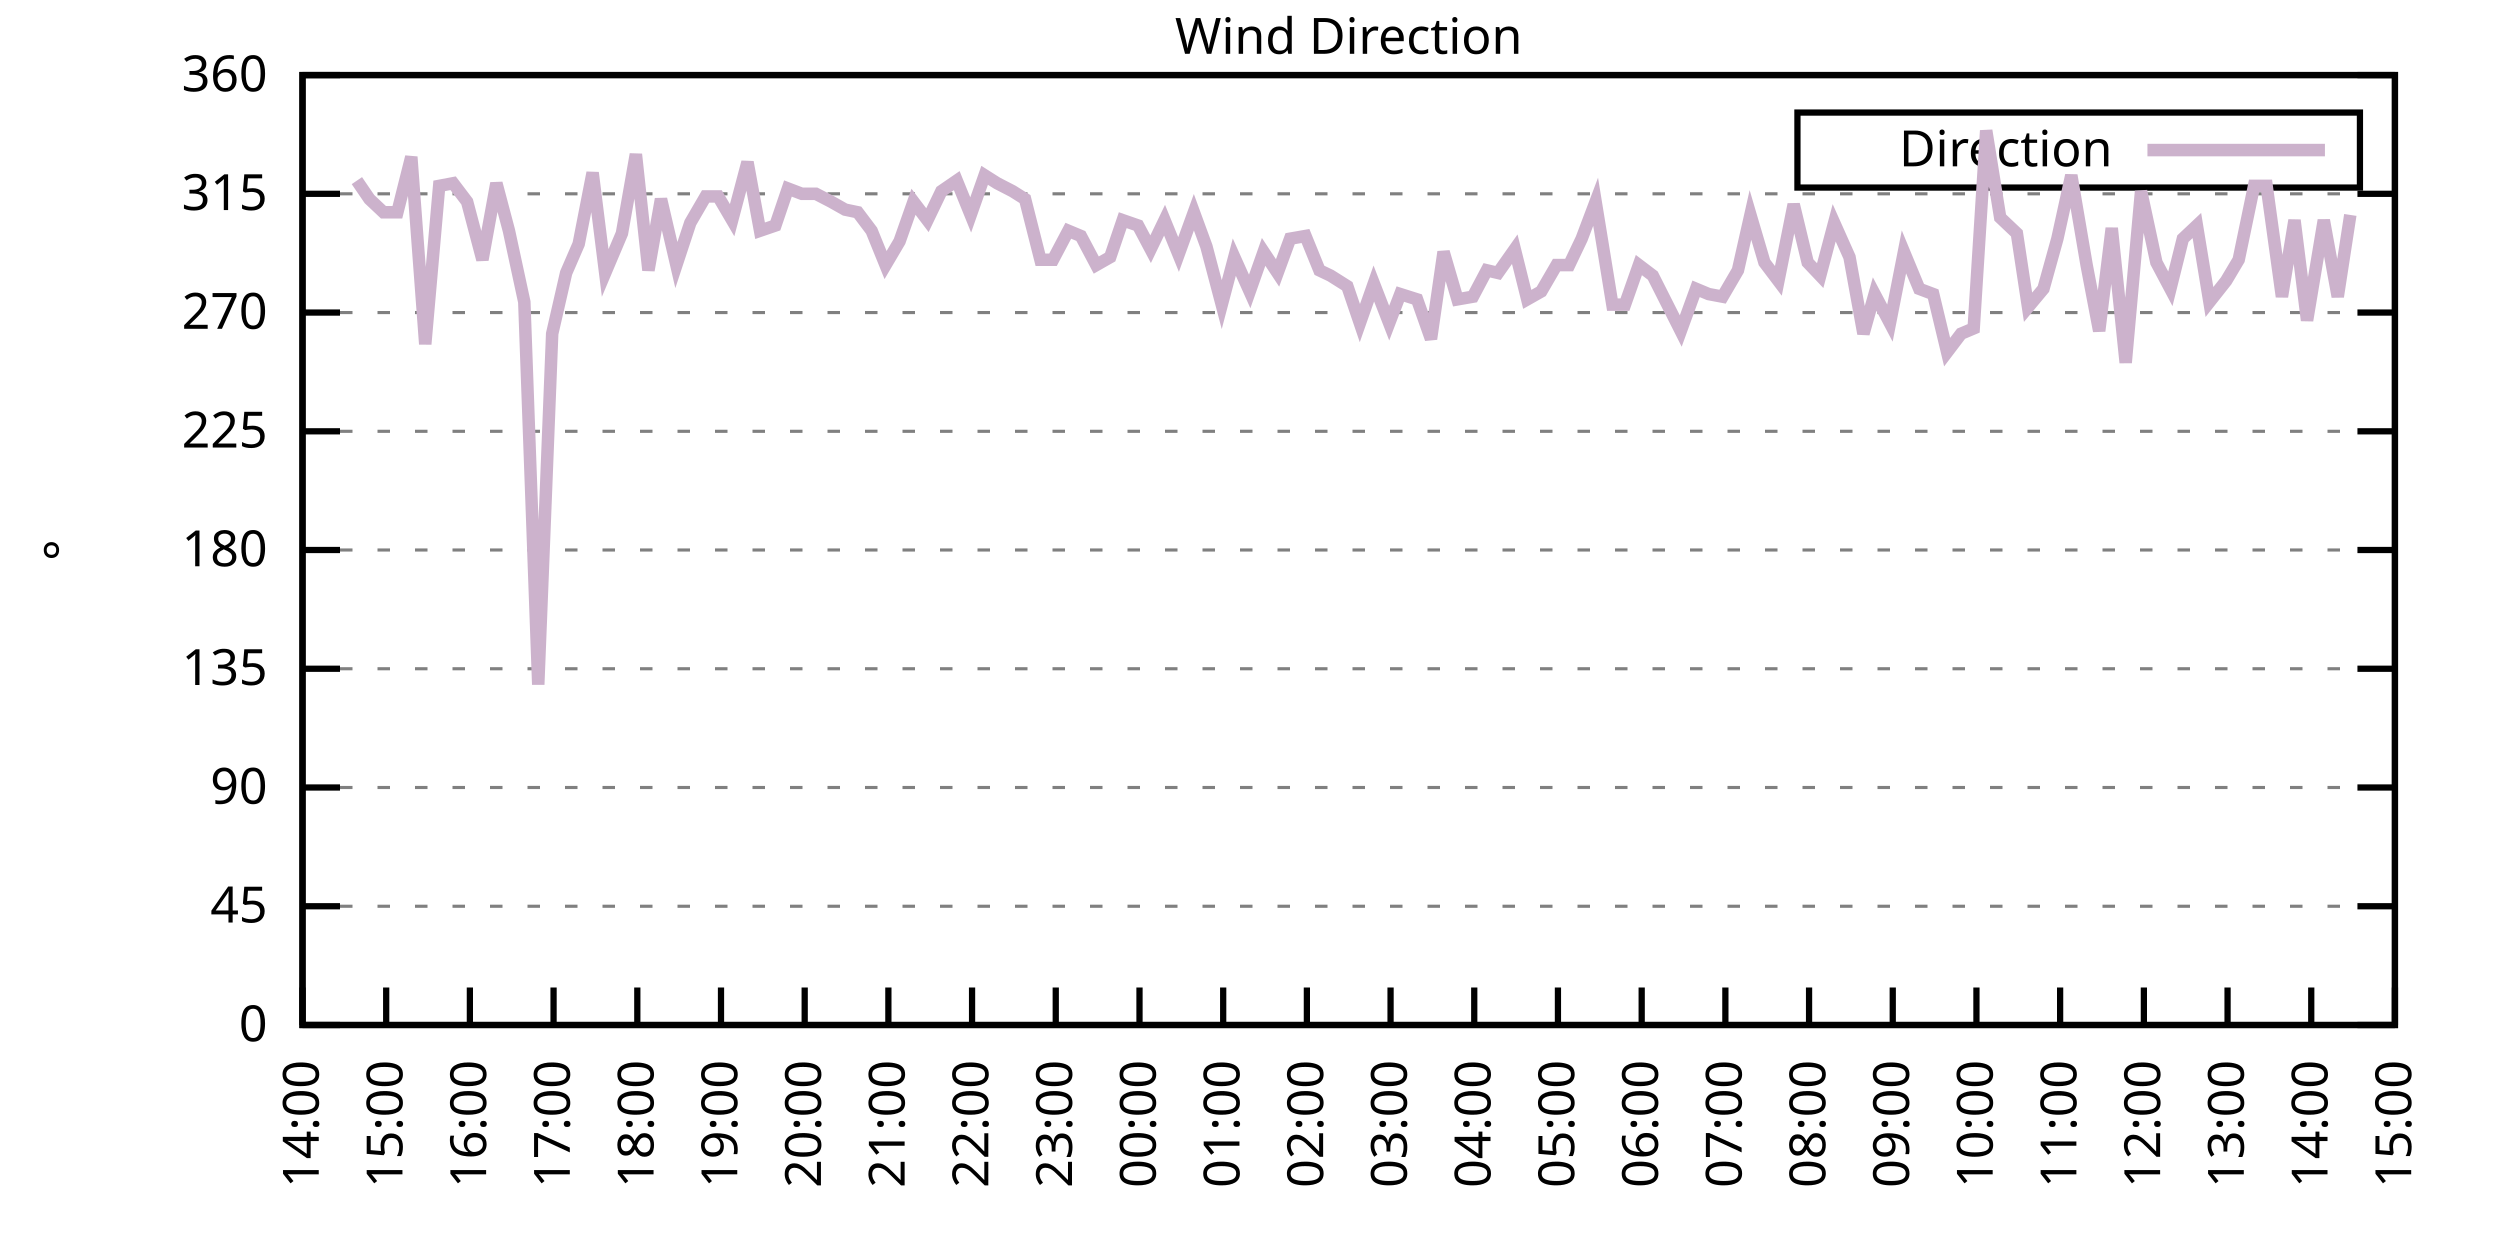
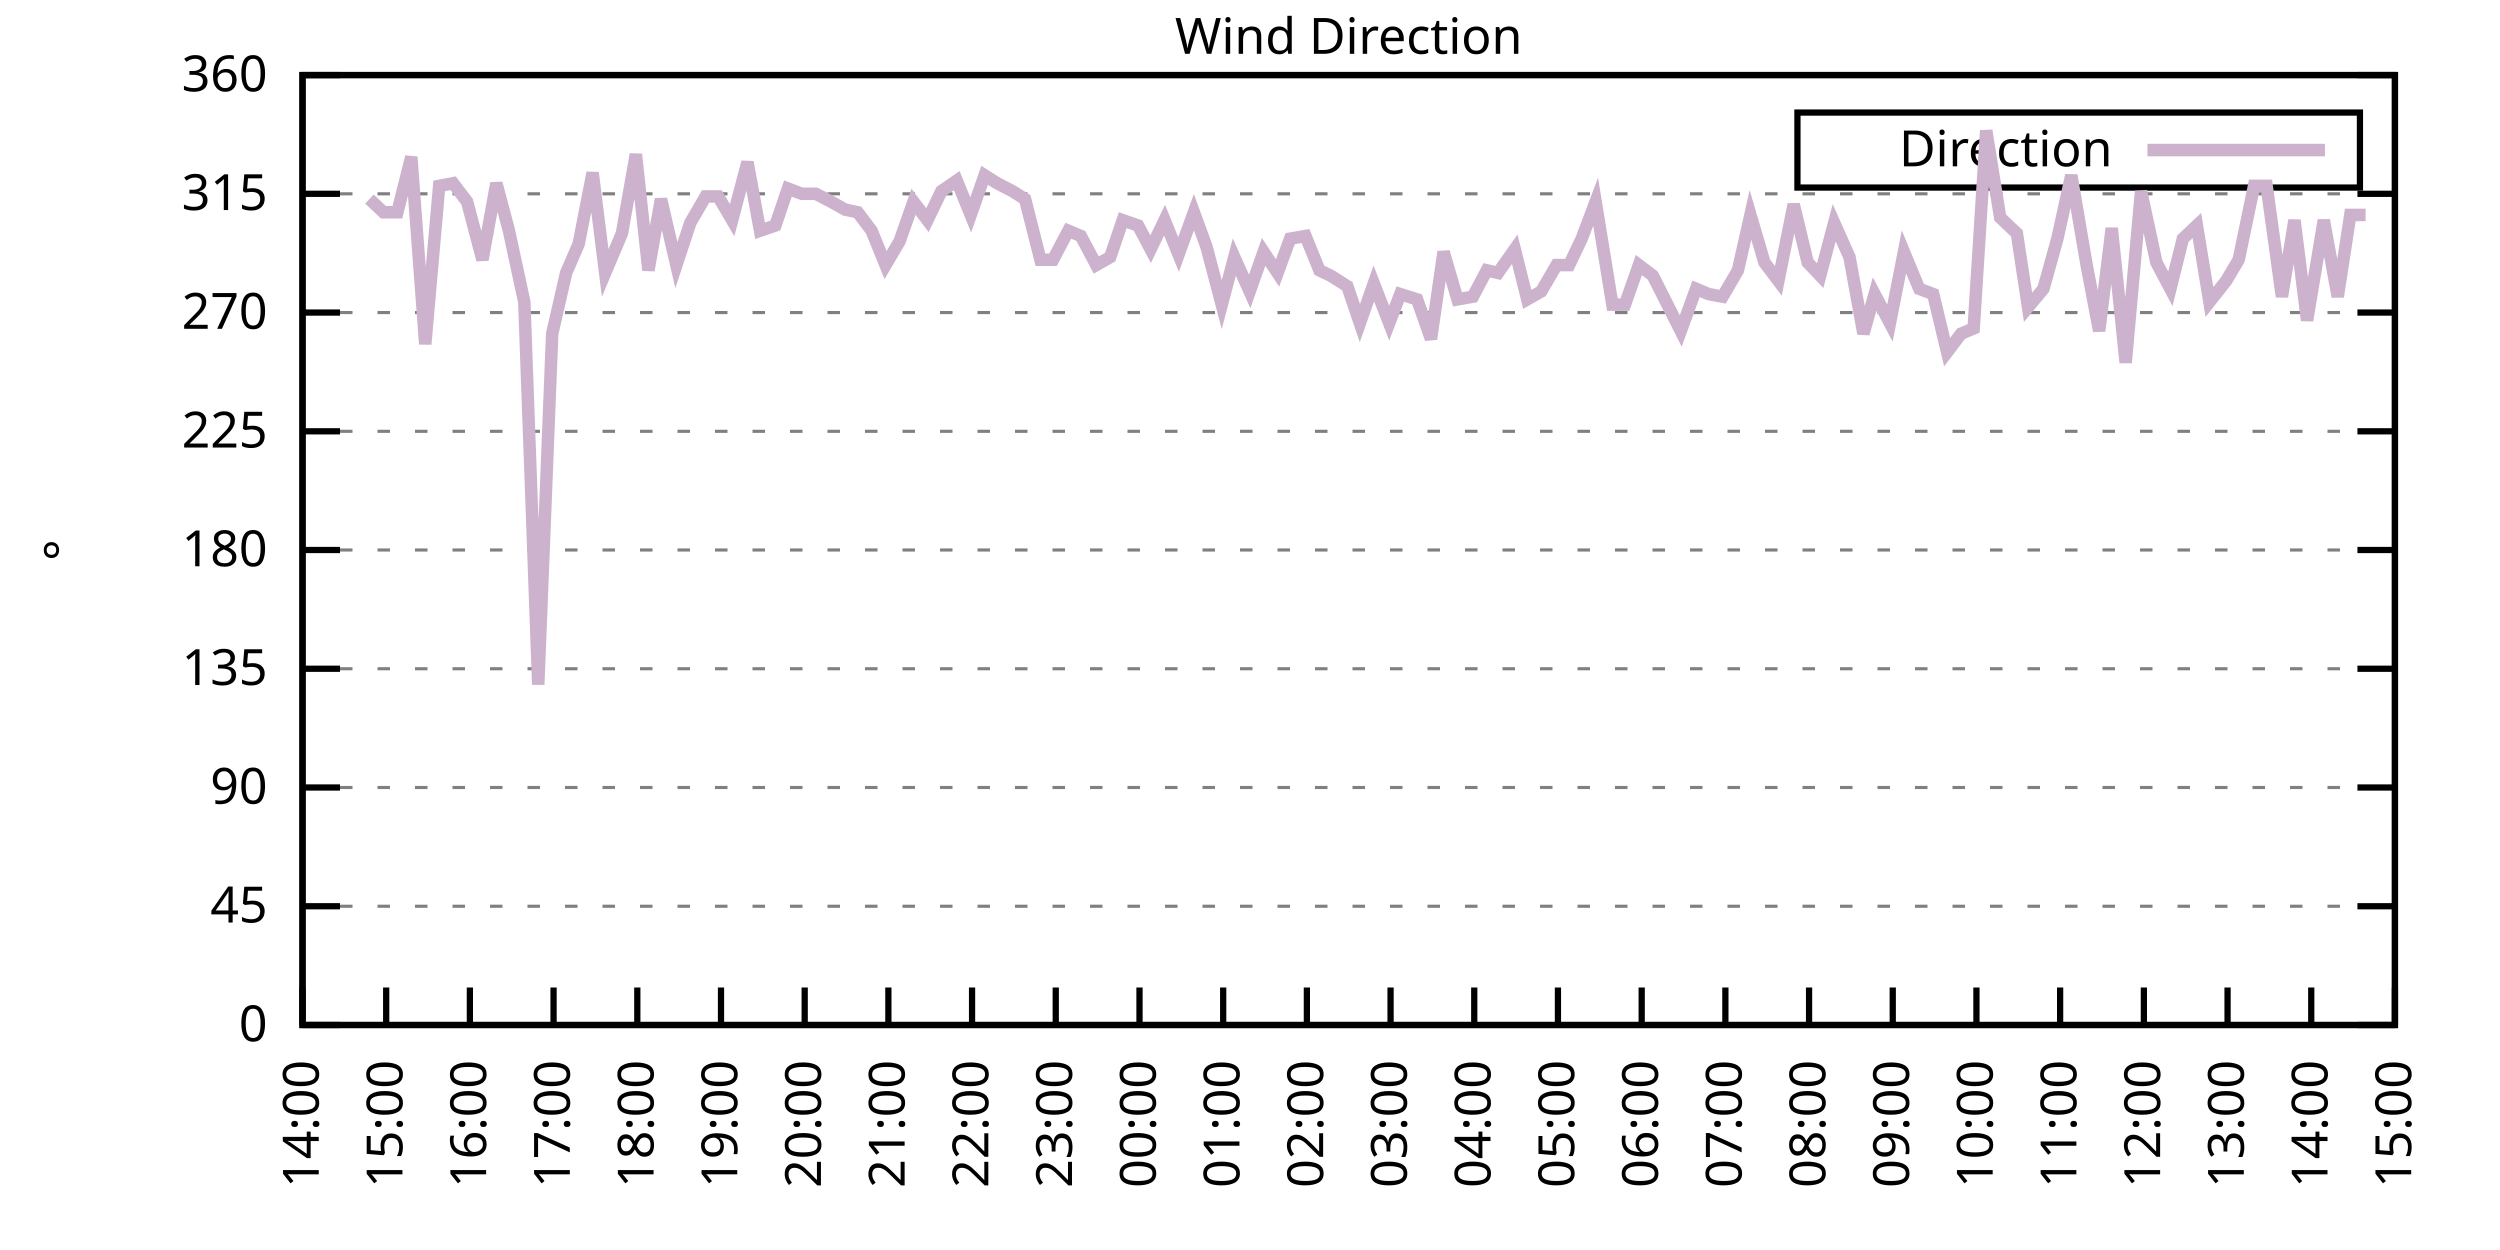
<svg xmlns="http://www.w3.org/2000/svg" xmlns:xlink="http://www.w3.org/1999/xlink" width="400" height="200" viewBox="0 0 400 200">
  <g id="gnuplot_canvas">
    <rect x="0" y="0" width="400" height="200" fill="none" />
    <defs>
      <circle id="gpDot" r="0.5" stroke-width="0.5" stroke="currentColor" />
      <path id="gpPt0" stroke-width="0.333" stroke="currentColor" d="M-1,0 h2 M0,-1 v2" />
      <path id="gpPt1" stroke-width="0.333" stroke="currentColor" d="M-1,-1 L1,1 M1,-1 L-1,1" />
      <path id="gpPt2" stroke-width="0.333" stroke="currentColor" d="M-1,0 L1,0 M0,-1 L0,1 M-1,-1 L1,1 M-1,1 L1,-1" />
      <rect id="gpPt3" stroke-width="0.333" stroke="currentColor" x="-1" y="-1" width="2" height="2" />
      <rect id="gpPt4" stroke-width="0.333" stroke="currentColor" fill="currentColor" x="-1" y="-1" width="2" height="2" />
      <circle id="gpPt5" stroke-width="0.333" stroke="currentColor" cx="0" cy="0" r="1" />
      <use xlink:href="#gpPt5" id="gpPt6" fill="currentColor" stroke="none" />
      <path id="gpPt7" stroke-width="0.333" stroke="currentColor" d="M0,-1.33 L-1.33,0.67 L1.33,0.67 z" />
      <use xlink:href="#gpPt7" id="gpPt8" fill="currentColor" stroke="none" />
      <use xlink:href="#gpPt7" id="gpPt9" stroke="currentColor" transform="rotate(180)" />
      <use xlink:href="#gpPt9" id="gpPt10" fill="currentColor" stroke="none" />
      <use xlink:href="#gpPt3" id="gpPt11" stroke="currentColor" transform="rotate(45)" />
      <use xlink:href="#gpPt11" id="gpPt12" fill="currentColor" stroke="none" />
      <path id="gpPt13" stroke-width="0.333" stroke="currentColor" d="M0,1.330 L1.265,0.411 L0.782,-1.067 L-0.782,-1.076 L-1.265,0.411 z" />
      <use xlink:href="#gpPt13" id="gpPt14" fill="currentColor" stroke="none" />
      <filter id="textbox" filterUnits="objectBoundingBox" x="0" y="0" height="1" width="1">
        <feFlood flood-color="white" flood-opacity="1" result="bgnd" />
        <feComposite in="SourceGraphic" in2="bgnd" operator="atop" />
      </filter>
      <filter id="greybox" filterUnits="objectBoundingBox" x="0" y="0" height="1" width="1">
        <feFlood flood-color="lightgrey" flood-opacity="1" result="grey" />
        <feComposite in="SourceGraphic" in2="grey" operator="atop" />
      </filter>
    </defs>
    <g fill="none" color="white" stroke="currentColor" stroke-width="1.00" stroke-linecap="butt" stroke-linejoin="miter">
</g>
    <g fill="none" color="black" stroke="currentColor" stroke-width="1.00" stroke-linecap="butt" stroke-linejoin="miter">
      <g stroke="none" shape-rendering="crispEdges">
        <polygon fill="rgb(255, 255, 255)" points="48.40,164.00 383.18,164.00 383.18,12.02 48.40,12.02 " />
      </g>
    </g>
    <g fill="none" color="black" stroke="currentColor" stroke-width="1.00" stroke-linecap="butt" stroke-linejoin="miter">
</g>
    <g fill="none" color="black" stroke="black" stroke-width="0.50" stroke-linecap="butt" stroke-linejoin="miter">
</g>
    <g fill="none" color="gray" stroke="currentColor" stroke-width="0.50" stroke-linecap="butt" stroke-linejoin="miter">
      <path stroke="gray" stroke-dasharray="2,4" class="gridline" d="M48.40,164.00 L383.19,164.00  " />
    </g>
    <g fill="none" color="gray" stroke="gray" stroke-width="1.00" stroke-linecap="butt" stroke-linejoin="miter">
</g>
    <g fill="none" color="black" stroke="currentColor" stroke-width="1.00" stroke-linecap="butt" stroke-linejoin="miter">
      <path stroke="black" d="M48.40,164.00 L54.40,164.00 M383.19,164.00 L377.19,164.00  " />
      <g transform="translate(42.80,166.60)" stroke="none" fill="black" font-family="Sans" font-size="8.00" text-anchor="end">
        <text>
          <tspan font-family="Sans"> 0</tspan>
        </text>
      </g>
    </g>
    <g fill="none" color="black" stroke="currentColor" stroke-width="1.00" stroke-linecap="butt" stroke-linejoin="miter">
</g>
    <g fill="none" color="black" stroke="black" stroke-width="0.50" stroke-linecap="butt" stroke-linejoin="miter">
</g>
    <g fill="none" color="gray" stroke="currentColor" stroke-width="0.50" stroke-linecap="butt" stroke-linejoin="miter">
      <path stroke="gray" stroke-dasharray="2,4" class="gridline" d="M48.40,145.00 L383.19,145.00  " />
    </g>
    <g fill="none" color="gray" stroke="gray" stroke-width="1.00" stroke-linecap="butt" stroke-linejoin="miter">
</g>
    <g fill="none" color="black" stroke="currentColor" stroke-width="1.00" stroke-linecap="butt" stroke-linejoin="miter">
      <path stroke="black" d="M48.40,145.00 L54.40,145.00 M383.19,145.00 L377.19,145.00  " />
      <g transform="translate(42.80,147.60)" stroke="none" fill="black" font-family="Sans" font-size="8.00" text-anchor="end">
        <text>
          <tspan font-family="Sans"> 45</tspan>
        </text>
      </g>
    </g>
    <g fill="none" color="black" stroke="currentColor" stroke-width="1.00" stroke-linecap="butt" stroke-linejoin="miter">
</g>
    <g fill="none" color="black" stroke="black" stroke-width="0.50" stroke-linecap="butt" stroke-linejoin="miter">
</g>
    <g fill="none" color="gray" stroke="currentColor" stroke-width="0.50" stroke-linecap="butt" stroke-linejoin="miter">
      <path stroke="gray" stroke-dasharray="2,4" class="gridline" d="M48.40,126.00 L383.19,126.00  " />
    </g>
    <g fill="none" color="gray" stroke="gray" stroke-width="1.00" stroke-linecap="butt" stroke-linejoin="miter">
</g>
    <g fill="none" color="black" stroke="currentColor" stroke-width="1.00" stroke-linecap="butt" stroke-linejoin="miter">
      <path stroke="black" d="M48.40,126.00 L54.40,126.00 M383.19,126.00 L377.19,126.00  " />
      <g transform="translate(42.80,128.60)" stroke="none" fill="black" font-family="Sans" font-size="8.00" text-anchor="end">
        <text>
          <tspan font-family="Sans"> 90</tspan>
        </text>
      </g>
    </g>
    <g fill="none" color="black" stroke="currentColor" stroke-width="1.00" stroke-linecap="butt" stroke-linejoin="miter">
</g>
    <g fill="none" color="black" stroke="black" stroke-width="0.50" stroke-linecap="butt" stroke-linejoin="miter">
</g>
    <g fill="none" color="gray" stroke="currentColor" stroke-width="0.50" stroke-linecap="butt" stroke-linejoin="miter">
      <path stroke="gray" stroke-dasharray="2,4" class="gridline" d="M48.40,107.00 L383.19,107.00  " />
    </g>
    <g fill="none" color="gray" stroke="gray" stroke-width="1.00" stroke-linecap="butt" stroke-linejoin="miter">
</g>
    <g fill="none" color="black" stroke="currentColor" stroke-width="1.00" stroke-linecap="butt" stroke-linejoin="miter">
      <path stroke="black" d="M48.40,107.00 L54.40,107.00 M383.19,107.00 L377.19,107.00  " />
      <g transform="translate(42.80,109.60)" stroke="none" fill="black" font-family="Sans" font-size="8.00" text-anchor="end">
        <text>
          <tspan font-family="Sans"> 135</tspan>
        </text>
      </g>
    </g>
    <g fill="none" color="black" stroke="currentColor" stroke-width="1.00" stroke-linecap="butt" stroke-linejoin="miter">
</g>
    <g fill="none" color="black" stroke="black" stroke-width="0.50" stroke-linecap="butt" stroke-linejoin="miter">
</g>
    <g fill="none" color="gray" stroke="currentColor" stroke-width="0.50" stroke-linecap="butt" stroke-linejoin="miter">
      <path stroke="gray" stroke-dasharray="2,4" class="gridline" d="M48.40,88.00 L383.19,88.00  " />
    </g>
    <g fill="none" color="gray" stroke="gray" stroke-width="1.00" stroke-linecap="butt" stroke-linejoin="miter">
</g>
    <g fill="none" color="black" stroke="currentColor" stroke-width="1.00" stroke-linecap="butt" stroke-linejoin="miter">
      <path stroke="black" d="M48.40,88.00 L54.40,88.00 M383.19,88.00 L377.19,88.00  " />
      <g transform="translate(42.80,90.60)" stroke="none" fill="black" font-family="Sans" font-size="8.00" text-anchor="end">
        <text>
          <tspan font-family="Sans"> 180</tspan>
        </text>
      </g>
    </g>
    <g fill="none" color="black" stroke="currentColor" stroke-width="1.00" stroke-linecap="butt" stroke-linejoin="miter">
</g>
    <g fill="none" color="black" stroke="black" stroke-width="0.50" stroke-linecap="butt" stroke-linejoin="miter">
</g>
    <g fill="none" color="gray" stroke="currentColor" stroke-width="0.50" stroke-linecap="butt" stroke-linejoin="miter">
      <path stroke="gray" stroke-dasharray="2,4" class="gridline" d="M48.40,69.01 L383.19,69.01  " />
    </g>
    <g fill="none" color="gray" stroke="gray" stroke-width="1.00" stroke-linecap="butt" stroke-linejoin="miter">
</g>
    <g fill="none" color="black" stroke="currentColor" stroke-width="1.00" stroke-linecap="butt" stroke-linejoin="miter">
      <path stroke="black" d="M48.40,69.01 L54.40,69.01 M383.19,69.01 L377.19,69.01  " />
      <g transform="translate(42.80,71.61)" stroke="none" fill="black" font-family="Sans" font-size="8.00" text-anchor="end">
        <text>
          <tspan font-family="Sans"> 225</tspan>
        </text>
      </g>
    </g>
    <g fill="none" color="black" stroke="currentColor" stroke-width="1.00" stroke-linecap="butt" stroke-linejoin="miter">
</g>
    <g fill="none" color="black" stroke="black" stroke-width="0.50" stroke-linecap="butt" stroke-linejoin="miter">
</g>
    <g fill="none" color="gray" stroke="currentColor" stroke-width="0.50" stroke-linecap="butt" stroke-linejoin="miter">
      <path stroke="gray" stroke-dasharray="2,4" class="gridline" d="M48.40,50.01 L383.19,50.01  " />
    </g>
    <g fill="none" color="gray" stroke="gray" stroke-width="1.00" stroke-linecap="butt" stroke-linejoin="miter">
</g>
    <g fill="none" color="black" stroke="currentColor" stroke-width="1.00" stroke-linecap="butt" stroke-linejoin="miter">
      <path stroke="black" d="M48.40,50.01 L54.40,50.01 M383.19,50.01 L377.19,50.01  " />
      <g transform="translate(42.80,52.61)" stroke="none" fill="black" font-family="Sans" font-size="8.00" text-anchor="end">
        <text>
          <tspan font-family="Sans"> 270</tspan>
        </text>
      </g>
    </g>
    <g fill="none" color="black" stroke="currentColor" stroke-width="1.00" stroke-linecap="butt" stroke-linejoin="miter">
</g>
    <g fill="none" color="black" stroke="black" stroke-width="0.50" stroke-linecap="butt" stroke-linejoin="miter">
</g>
    <g fill="none" color="gray" stroke="currentColor" stroke-width="0.50" stroke-linecap="butt" stroke-linejoin="miter">
      <path stroke="gray" stroke-dasharray="2,4" class="gridline" d="M48.40,31.01 L383.19,31.01  " />
    </g>
    <g fill="none" color="gray" stroke="gray" stroke-width="1.00" stroke-linecap="butt" stroke-linejoin="miter">
</g>
    <g fill="none" color="black" stroke="currentColor" stroke-width="1.00" stroke-linecap="butt" stroke-linejoin="miter">
      <path stroke="black" d="M48.40,31.01 L54.40,31.01 M383.19,31.01 L377.19,31.01  " />
      <g transform="translate(42.80,33.61)" stroke="none" fill="black" font-family="Sans" font-size="8.00" text-anchor="end">
        <text>
          <tspan font-family="Sans"> 315</tspan>
        </text>
      </g>
    </g>
    <g fill="none" color="black" stroke="currentColor" stroke-width="1.00" stroke-linecap="butt" stroke-linejoin="miter">
</g>
    <g fill="none" color="black" stroke="black" stroke-width="0.50" stroke-linecap="butt" stroke-linejoin="miter">
</g>
    <g fill="none" color="gray" stroke="currentColor" stroke-width="0.50" stroke-linecap="butt" stroke-linejoin="miter">
      <path stroke="gray" stroke-dasharray="2,4" class="gridline" d="M48.40,12.01 L383.19,12.01  " />
    </g>
    <g fill="none" color="gray" stroke="gray" stroke-width="1.00" stroke-linecap="butt" stroke-linejoin="miter">
</g>
    <g fill="none" color="black" stroke="currentColor" stroke-width="1.00" stroke-linecap="butt" stroke-linejoin="miter">
      <path stroke="black" d="M48.40,12.01 L54.40,12.01 M383.19,12.01 L377.19,12.01  " />
      <g transform="translate(42.80,14.61)" stroke="none" fill="black" font-family="Sans" font-size="8.00" text-anchor="end">
        <text>
          <tspan font-family="Sans"> 360</tspan>
        </text>
      </g>
    </g>
    <g fill="none" color="black" stroke="currentColor" stroke-width="1.00" stroke-linecap="butt" stroke-linejoin="miter">
      <path stroke="black" d="M48.40,164.00 L48.40,158.00  " />
      <g transform="translate(51.00,169.60) rotate(270.00)" stroke="none" fill="black" font-family="Sans" font-size="8.00" text-anchor="end">
        <text>
          <tspan font-family="Sans">14:00</tspan>
        </text>
      </g>
    </g>
    <g fill="none" color="black" stroke="currentColor" stroke-width="1.00" stroke-linecap="butt" stroke-linejoin="miter">
      <path stroke="black" d="M61.79,164.00 L61.79,158.00  " />
      <g transform="translate(64.39,169.60) rotate(270.00)" stroke="none" fill="black" font-family="Sans" font-size="8.00" text-anchor="end">
        <text>
          <tspan font-family="Sans">15:00</tspan>
        </text>
      </g>
    </g>
    <g fill="none" color="black" stroke="currentColor" stroke-width="1.00" stroke-linecap="butt" stroke-linejoin="miter">
      <path stroke="black" d="M75.18,164.00 L75.18,158.00  " />
      <g transform="translate(77.78,169.60) rotate(270.00)" stroke="none" fill="black" font-family="Sans" font-size="8.00" text-anchor="end">
        <text>
          <tspan font-family="Sans">16:00</tspan>
        </text>
      </g>
    </g>
    <g fill="none" color="black" stroke="currentColor" stroke-width="1.00" stroke-linecap="butt" stroke-linejoin="miter">
      <path stroke="black" d="M88.57,164.00 L88.57,158.00  " />
      <g transform="translate(91.17,169.60) rotate(270.00)" stroke="none" fill="black" font-family="Sans" font-size="8.00" text-anchor="end">
        <text>
          <tspan font-family="Sans">17:00</tspan>
        </text>
      </g>
    </g>
    <g fill="none" color="black" stroke="currentColor" stroke-width="1.00" stroke-linecap="butt" stroke-linejoin="miter">
      <path stroke="black" d="M101.97,164.00 L101.97,158.00  " />
      <g transform="translate(104.57,169.60) rotate(270.00)" stroke="none" fill="black" font-family="Sans" font-size="8.00" text-anchor="end">
        <text>
          <tspan font-family="Sans">18:00</tspan>
        </text>
      </g>
    </g>
    <g fill="none" color="black" stroke="currentColor" stroke-width="1.00" stroke-linecap="butt" stroke-linejoin="miter">
      <path stroke="black" d="M115.36,164.00 L115.36,158.00  " />
      <g transform="translate(117.96,169.60) rotate(270.00)" stroke="none" fill="black" font-family="Sans" font-size="8.00" text-anchor="end">
        <text>
          <tspan font-family="Sans">19:00</tspan>
        </text>
      </g>
    </g>
    <g fill="none" color="black" stroke="currentColor" stroke-width="1.00" stroke-linecap="butt" stroke-linejoin="miter">
      <path stroke="black" d="M128.75,164.00 L128.75,158.00  " />
      <g transform="translate(131.35,169.60) rotate(270.00)" stroke="none" fill="black" font-family="Sans" font-size="8.00" text-anchor="end">
        <text>
          <tspan font-family="Sans">20:00</tspan>
        </text>
      </g>
    </g>
    <g fill="none" color="black" stroke="currentColor" stroke-width="1.00" stroke-linecap="butt" stroke-linejoin="miter">
      <path stroke="black" d="M142.14,164.00 L142.14,158.00  " />
      <g transform="translate(144.74,169.60) rotate(270.00)" stroke="none" fill="black" font-family="Sans" font-size="8.00" text-anchor="end">
        <text>
          <tspan font-family="Sans">21:00</tspan>
        </text>
      </g>
    </g>
    <g fill="none" color="black" stroke="currentColor" stroke-width="1.00" stroke-linecap="butt" stroke-linejoin="miter">
      <path stroke="black" d="M155.53,164.00 L155.53,158.00  " />
      <g transform="translate(158.13,169.60) rotate(270.00)" stroke="none" fill="black" font-family="Sans" font-size="8.00" text-anchor="end">
        <text>
          <tspan font-family="Sans">22:00</tspan>
        </text>
      </g>
    </g>
    <g fill="none" color="black" stroke="currentColor" stroke-width="1.00" stroke-linecap="butt" stroke-linejoin="miter">
      <path stroke="black" d="M168.92,164.00 L168.92,158.00  " />
      <g transform="translate(171.52,169.60) rotate(270.00)" stroke="none" fill="black" font-family="Sans" font-size="8.00" text-anchor="end">
        <text>
          <tspan font-family="Sans">23:00</tspan>
        </text>
      </g>
    </g>
    <g fill="none" color="black" stroke="currentColor" stroke-width="1.00" stroke-linecap="butt" stroke-linejoin="miter">
      <path stroke="black" d="M182.32,164.00 L182.32,158.00  " />
      <g transform="translate(184.92,169.60) rotate(270.00)" stroke="none" fill="black" font-family="Sans" font-size="8.00" text-anchor="end">
        <text>
          <tspan font-family="Sans">00:00</tspan>
        </text>
      </g>
    </g>
    <g fill="none" color="black" stroke="currentColor" stroke-width="1.00" stroke-linecap="butt" stroke-linejoin="miter">
      <path stroke="black" d="M195.71,164.00 L195.71,158.00  " />
      <g transform="translate(198.31,169.60) rotate(270.00)" stroke="none" fill="black" font-family="Sans" font-size="8.00" text-anchor="end">
        <text>
          <tspan font-family="Sans">01:00</tspan>
        </text>
      </g>
    </g>
    <g fill="none" color="black" stroke="currentColor" stroke-width="1.00" stroke-linecap="butt" stroke-linejoin="miter">
      <path stroke="black" d="M209.10,164.00 L209.10,158.00  " />
      <g transform="translate(211.70,169.60) rotate(270.00)" stroke="none" fill="black" font-family="Sans" font-size="8.00" text-anchor="end">
        <text>
          <tspan font-family="Sans">02:00</tspan>
        </text>
      </g>
    </g>
    <g fill="none" color="black" stroke="currentColor" stroke-width="1.00" stroke-linecap="butt" stroke-linejoin="miter">
      <path stroke="black" d="M222.49,164.00 L222.49,158.00  " />
      <g transform="translate(225.09,169.60) rotate(270.00)" stroke="none" fill="black" font-family="Sans" font-size="8.00" text-anchor="end">
        <text>
          <tspan font-family="Sans">03:00</tspan>
        </text>
      </g>
    </g>
    <g fill="none" color="black" stroke="currentColor" stroke-width="1.00" stroke-linecap="butt" stroke-linejoin="miter">
      <path stroke="black" d="M235.88,164.00 L235.88,158.00  " />
      <g transform="translate(238.48,169.60) rotate(270.00)" stroke="none" fill="black" font-family="Sans" font-size="8.00" text-anchor="end">
        <text>
          <tspan font-family="Sans">04:00</tspan>
        </text>
      </g>
    </g>
    <g fill="none" color="black" stroke="currentColor" stroke-width="1.00" stroke-linecap="butt" stroke-linejoin="miter">
      <path stroke="black" d="M249.27,164.00 L249.27,158.00  " />
      <g transform="translate(251.87,169.60) rotate(270.00)" stroke="none" fill="black" font-family="Sans" font-size="8.00" text-anchor="end">
        <text>
          <tspan font-family="Sans">05:00</tspan>
        </text>
      </g>
    </g>
    <g fill="none" color="black" stroke="currentColor" stroke-width="1.00" stroke-linecap="butt" stroke-linejoin="miter">
      <path stroke="black" d="M262.67,164.00 L262.67,158.00  " />
      <g transform="translate(265.27,169.60) rotate(270.00)" stroke="none" fill="black" font-family="Sans" font-size="8.00" text-anchor="end">
        <text>
          <tspan font-family="Sans">06:00</tspan>
        </text>
      </g>
    </g>
    <g fill="none" color="black" stroke="currentColor" stroke-width="1.00" stroke-linecap="butt" stroke-linejoin="miter">
      <path stroke="black" d="M276.06,164.00 L276.06,158.00  " />
      <g transform="translate(278.66,169.60) rotate(270.00)" stroke="none" fill="black" font-family="Sans" font-size="8.00" text-anchor="end">
        <text>
          <tspan font-family="Sans">07:00</tspan>
        </text>
      </g>
    </g>
    <g fill="none" color="black" stroke="currentColor" stroke-width="1.00" stroke-linecap="butt" stroke-linejoin="miter">
      <path stroke="black" d="M289.45,164.00 L289.45,158.00  " />
      <g transform="translate(292.05,169.60) rotate(270.00)" stroke="none" fill="black" font-family="Sans" font-size="8.00" text-anchor="end">
        <text>
          <tspan font-family="Sans">08:00</tspan>
        </text>
      </g>
    </g>
    <g fill="none" color="black" stroke="currentColor" stroke-width="1.00" stroke-linecap="butt" stroke-linejoin="miter">
      <path stroke="black" d="M302.84,164.00 L302.84,158.00  " />
      <g transform="translate(305.44,169.60) rotate(270.00)" stroke="none" fill="black" font-family="Sans" font-size="8.00" text-anchor="end">
        <text>
          <tspan font-family="Sans">09:00</tspan>
        </text>
      </g>
    </g>
    <g fill="none" color="black" stroke="currentColor" stroke-width="1.00" stroke-linecap="butt" stroke-linejoin="miter">
      <path stroke="black" d="M316.23,164.00 L316.23,158.00  " />
      <g transform="translate(318.83,169.60) rotate(270.00)" stroke="none" fill="black" font-family="Sans" font-size="8.00" text-anchor="end">
        <text>
          <tspan font-family="Sans">10:00</tspan>
        </text>
      </g>
    </g>
    <g fill="none" color="black" stroke="currentColor" stroke-width="1.00" stroke-linecap="butt" stroke-linejoin="miter">
      <path stroke="black" d="M329.62,164.00 L329.62,158.00  " />
      <g transform="translate(332.22,169.60) rotate(270.00)" stroke="none" fill="black" font-family="Sans" font-size="8.00" text-anchor="end">
        <text>
          <tspan font-family="Sans">11:00</tspan>
        </text>
      </g>
    </g>
    <g fill="none" color="black" stroke="currentColor" stroke-width="1.00" stroke-linecap="butt" stroke-linejoin="miter">
      <path stroke="black" d="M343.02,164.00 L343.02,158.00  " />
      <g transform="translate(345.62,169.60) rotate(270.00)" stroke="none" fill="black" font-family="Sans" font-size="8.00" text-anchor="end">
        <text>
          <tspan font-family="Sans">12:00</tspan>
        </text>
      </g>
    </g>
    <g fill="none" color="black" stroke="currentColor" stroke-width="1.00" stroke-linecap="butt" stroke-linejoin="miter">
      <path stroke="black" d="M356.41,164.00 L356.41,158.00  " />
      <g transform="translate(359.01,169.60) rotate(270.00)" stroke="none" fill="black" font-family="Sans" font-size="8.00" text-anchor="end">
        <text>
          <tspan font-family="Sans">13:00</tspan>
        </text>
      </g>
    </g>
    <g fill="none" color="black" stroke="currentColor" stroke-width="1.00" stroke-linecap="butt" stroke-linejoin="miter">
      <path stroke="black" d="M369.80,164.00 L369.80,158.00  " />
      <g transform="translate(372.40,169.60) rotate(270.00)" stroke="none" fill="black" font-family="Sans" font-size="8.00" text-anchor="end">
        <text>
          <tspan font-family="Sans">14:00</tspan>
        </text>
      </g>
    </g>
    <g fill="none" color="black" stroke="currentColor" stroke-width="1.00" stroke-linecap="butt" stroke-linejoin="miter">
      <path stroke="black" d="M383.19,164.00 L383.19,158.00  " />
      <g transform="translate(385.79,169.60) rotate(270.00)" stroke="none" fill="black" font-family="Sans" font-size="8.00" text-anchor="end">
        <text>
          <tspan font-family="Sans">15:00</tspan>
        </text>
      </g>
    </g>
    <g fill="none" color="black" stroke="currentColor" stroke-width="1.00" stroke-linecap="butt" stroke-linejoin="miter">
</g>
    <g fill="none" color="black" stroke="currentColor" stroke-width="1.00" stroke-linecap="butt" stroke-linejoin="miter">
      <path stroke="black" d="M48.40,12.01 L48.40,164.00 L383.19,164.00 L383.19,12.01 L48.40,12.01 Z  " />
    </g>
    <g fill="none" color="black" stroke="currentColor" stroke-width="1.00" stroke-linecap="butt" stroke-linejoin="miter">
</g>
    <g fill="none" color="black" stroke="currentColor" stroke-width="1.00" stroke-linecap="butt" stroke-linejoin="miter">
      <path stroke="black" d="M287.59,30.01 L287.59,18.01 L377.59,18.01 L377.59,30.01 L287.59,30.01 Z  " />
    </g>
    <g id="Wind_direction_plot_1">
      <g fill="none" color="white" stroke="black" stroke-width="2.00" stroke-linecap="butt" stroke-linejoin="miter">
</g>
      <g fill="none" color="black" stroke="currentColor" stroke-width="2.00" stroke-linecap="butt" stroke-linejoin="miter">
        <g transform="translate(337.99,26.61)" stroke="none" fill="black" font-family="Sans" font-size="8.00" text-anchor="end">
          <text>
            <tspan font-family="Sans">Direction</tspan>
          </text>
        </g>
      </g>
      <g fill="none" color="black" stroke="currentColor" stroke-width="2.00" stroke-linecap="butt" stroke-linejoin="miter">
-         <path stroke="rgb(204, 178, 204)" d="M343.59,24.01 L371.99,24.01 M57.10,28.90 L59.11,31.85 L61.35,33.96 L63.58,33.96 L65.81,25.10 L68.04,55.07   L70.27,29.74 L72.50,29.32 L74.74,32.28 L77.19,41.56 L79.42,29.32 L81.43,36.92 L83.89,48.32 L86.12,109.54   L88.35,53.39 L90.58,43.67 L92.59,39.03 L94.82,27.63 L96.83,43.67 L99.51,37.34 L101.74,24.68 L103.75,43.25   L105.76,31.85 L108.22,42.41 L110.45,35.65 L112.90,31.43 L114.91,31.43 L117.14,35.23 L119.60,25.94 L121.61,36.92   L124.06,36.08 L126.07,30.16 L128.30,31.01 L130.54,31.01 L132.99,32.28 L135.22,33.54 L137.23,33.96 L139.46,36.92   L141.69,42.41 L143.93,38.61 L146.16,32.28 L148.39,35.23 L150.62,30.59 L153.08,28.90 L155.31,34.39 L157.54,28.05   L159.55,29.32 L162.01,30.59 L164.01,31.85 L166.47,41.56 L168.48,41.56 L170.93,36.92 L172.94,37.76 L175.40,42.41   L177.63,41.14 L179.64,35.23 L182.09,36.08 L184.10,39.87 L186.33,35.23 L188.57,40.72 L191.02,33.96 L193.03,39.45   L195.48,48.74 L197.49,41.14 L199.95,46.63 L202.18,40.30 L204.41,43.67 L206.42,38.19 L208.88,37.76 L211.11,43.25   L212.89,44.10 L215.57,45.79 L217.58,51.70 L219.81,45.36 L222.27,51.70 L224.05,47.05 L226.73,47.90 L228.96,54.23   L230.97,40.30 L233.20,47.90 L235.66,47.47 L237.89,43.25 L239.68,43.67 L242.36,39.87 L244.36,47.90 L246.60,46.63   L249.05,42.41 L251.06,42.41 L253.07,38.19 L255.30,32.28 L257.98,48.74 L259.99,48.74 L262.22,42.41 L264.45,44.10   L268.92,52.96 L271.37,46.21 L273.38,47.05 L275.61,47.47 L278.07,43.25 L280.07,34.39 L282.31,41.99 L284.54,44.94   L286.99,32.70 L289.23,41.99 L291.23,44.10 L293.47,35.65 L295.92,41.14 L298.15,53.39 L299.94,47.05 L302.39,51.70   L304.63,40.30 L307.08,46.21 L309.31,47.05 L311.54,56.34 L313.78,53.39 L315.79,52.54 L317.79,20.88 L320.03,34.81   L322.70,37.34 L324.49,49.16 L326.95,46.21 L329.18,38.19 L331.41,28.05 L333.86,42.41 L335.87,52.96 L337.88,36.50   L340.11,58.03 L342.57,30.59 L345.02,41.99 L347.26,46.21 L349.26,38.19 L351.50,36.08 L353.51,48.32 L356.18,44.94   L358.19,41.56 L360.65,29.74 L362.66,29.74 L365.11,47.47 L367.12,35.23 L369.13,51.27 L371.81,35.23 L374.04,47.47   L376.05,34.39  " />
+         <path stroke="rgb(204, 178, 204)" d="M343.59,24.01 L371.99,24.01 M59.11,31.85 L61.35,33.96 L63.58,33.96 L65.81,25.10 L68.04,55.07 L70.27,29.74   L72.50,29.32 L74.74,32.28 L77.19,41.56 L79.42,29.32 L81.43,36.92 L83.89,48.32 L86.12,109.54 L88.35,53.39   L90.58,43.67 L92.59,39.03 L94.82,27.63 L96.83,43.67 L99.51,37.34 L101.74,24.68 L103.75,43.25 L105.76,31.85   L108.22,42.41 L110.45,35.65 L112.90,31.43 L114.91,31.43 L117.14,35.23 L119.60,25.94 L121.61,36.92 L124.06,36.08   L126.07,30.16 L128.30,31.01 L130.54,31.01 L132.99,32.28 L135.22,33.54 L137.23,33.96 L139.46,36.92 L141.69,42.41   L143.93,38.61 L146.16,32.28 L148.39,35.23 L150.62,30.59 L153.08,28.90 L155.31,34.39 L157.54,28.05 L159.55,29.32   L162.01,30.59 L164.01,31.85 L166.47,41.56 L168.48,41.56 L170.93,36.92 L172.94,37.76 L175.40,42.41 L177.63,41.14   L179.64,35.23 L182.09,36.08 L184.10,39.87 L186.33,35.23 L188.57,40.72 L191.02,33.96 L193.03,39.45 L195.48,48.74   L197.49,41.14 L199.95,46.63 L202.18,40.30 L204.41,43.67 L206.42,38.19 L208.88,37.76 L211.11,43.25 L212.89,44.10   L215.57,45.79 L217.58,51.70 L219.81,45.36 L222.27,51.70 L224.05,47.05 L226.73,47.90 L228.96,54.23 L230.97,40.30   L233.20,47.90 L235.66,47.47 L237.89,43.25 L239.68,43.67 L242.36,39.87 L244.36,47.90 L246.60,46.63 L249.05,42.41   L251.06,42.41 L253.07,38.19 L255.30,32.28 L257.98,48.74 L259.99,48.74 L262.22,42.41 L264.45,44.10 L268.92,52.96   L271.37,46.21 L273.38,47.05 L275.61,47.47 L278.07,43.25 L280.07,34.39 L282.31,41.99 L284.54,44.94 L286.99,32.70   L289.23,41.99 L291.23,44.10 L293.47,35.65 L295.92,41.14 L298.15,53.39 L299.94,47.05 L302.39,51.70 L304.63,40.30   L307.08,46.21 L309.31,47.05 L311.54,56.34 L313.78,53.39 L315.79,52.54 L317.79,20.88 L320.03,34.81 L322.70,37.34   L324.49,49.16 L326.95,46.21 L329.18,38.19 L331.41,28.05 L333.86,42.41 L335.87,52.96 L337.88,36.50 L340.11,58.03   L342.57,30.59 L345.02,41.99 L347.26,46.21 L349.26,38.19 L351.50,36.08 L353.51,48.32 L356.18,44.94 L358.19,41.56   L360.65,29.74 L362.66,29.74 L365.11,47.47 L367.12,35.23 L369.13,51.27 L371.81,35.23 L374.04,47.47 L376.05,34.39   L378.50,34.39  " />
      </g>
    </g>
    <g fill="none" color="black" stroke="currentColor" stroke-width="2.00" stroke-linecap="butt" stroke-linejoin="miter">
</g>
    <g fill="none" color="black" stroke="black" stroke-width="1.00" stroke-linecap="butt" stroke-linejoin="miter">
</g>
    <g fill="none" color="black" stroke="currentColor" stroke-width="1.00" stroke-linecap="butt" stroke-linejoin="miter">
      <path stroke="black" d="M48.40,12.01 L48.40,164.00 L383.19,164.00 L383.19,12.01 L48.40,12.01 Z  " />
      <g transform="translate(12.80,88.01) rotate(270.00)" stroke="none" fill="black" font-family="Sans" font-size="8.00" text-anchor="middle">
        <text>
          <tspan font-family="Sans">°</tspan>
        </text>
      </g>
    </g>
    <g fill="none" color="black" stroke="currentColor" stroke-width="1.00" stroke-linecap="butt" stroke-linejoin="miter">
</g>
    <g fill="none" color="black" stroke="currentColor" stroke-width="1.00" stroke-linecap="butt" stroke-linejoin="miter">
      <g transform="translate(215.79,8.61)" stroke="none" fill="black" font-family="Sans" font-size="8.00" text-anchor="middle">
        <text>
          <tspan font-family="Sans">Wind Direction</tspan>
        </text>
      </g>
    </g>
    <g fill="none" color="black" stroke="currentColor" stroke-width="1.00" stroke-linecap="butt" stroke-linejoin="miter">
</g>
  </g>
</svg>
